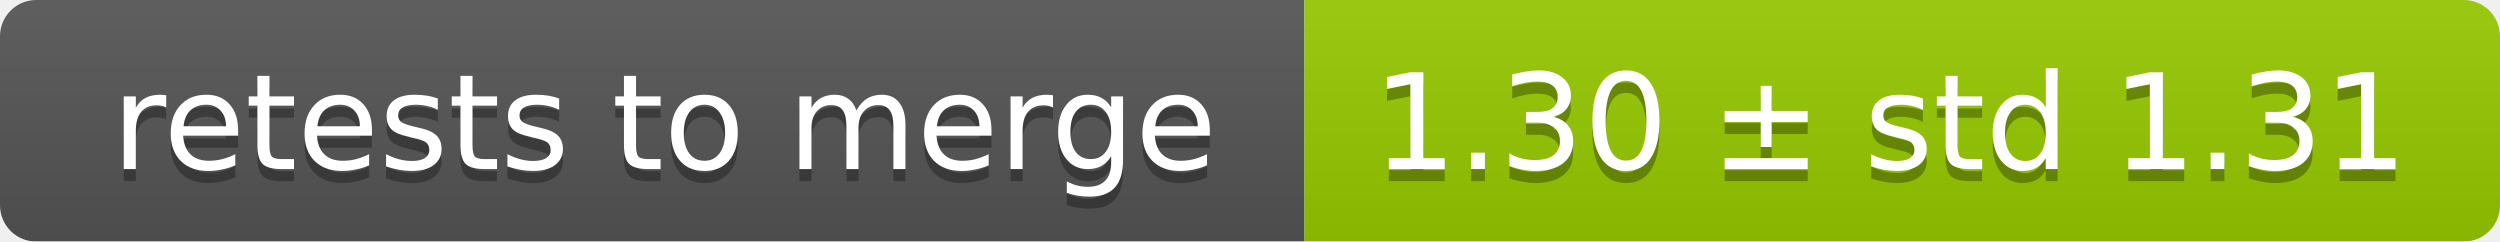
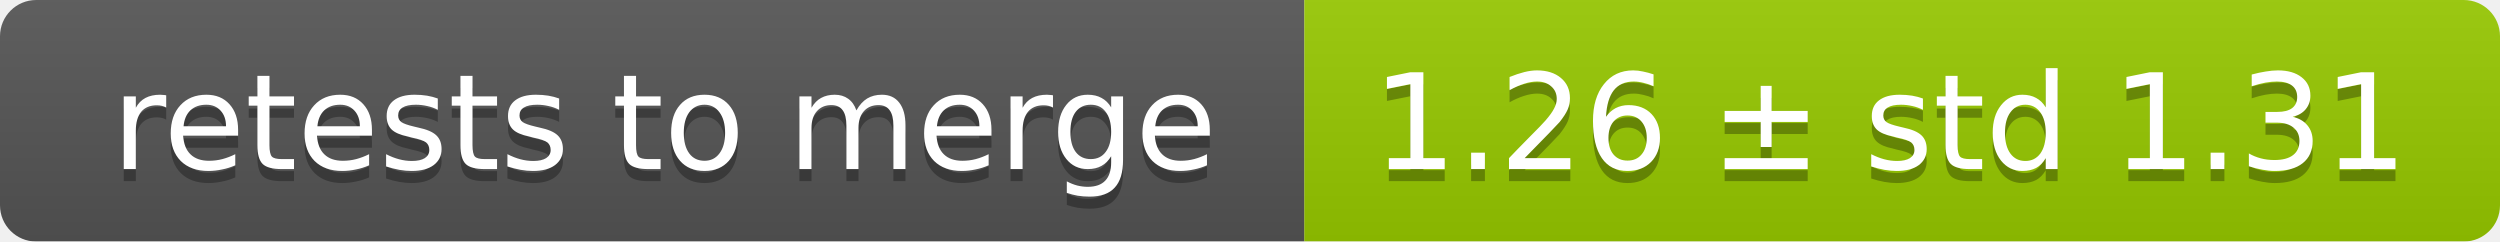
<svg xmlns="http://www.w3.org/2000/svg" width="207" height="20">
  <linearGradient id="smooth" x2="0" y2="100%">
    <stop offset="0" stop-color="#bbb" stop-opacity=".1" />
    <stop offset="1" stop-opacity=".1" />
  </linearGradient>
  <mask id="round">
    <rect width="207" height="20" rx="3" fill="#fff" />
  </mask>
  <g mask="url(#round)">
    <rect width="108" height="20" fill="#555" />
    <rect x="108" width="99" height="20" fill="#97ca00" />
    <rect width="207" height="20" fill="url(#smooth)" />
  </g>
  <g fill="#fff" text-anchor="middle" font-family="DejaVu Sans,Verdana,Geneva,sans-serif" font-size="11">
    <text x="55" y="15" fill="#010101" fill-opacity=".3">retests to merge</text>
    <text x="55" y="14">retests to merge</text>
-     <text x="156.5" y="15" fill="#010101" fill-opacity=".3">1.30 ± std 1.31</text>
-     <text x="156.5" y="14">1.30 ± std 1.31</text>
+     <text x="156.5" y="15" fill="#010101" fill-opacity=".3">1.26 ± std 1.31</text>
+     <text x="156.5" y="14">1.26 ± std 1.31</text>
  </g>
</svg>
